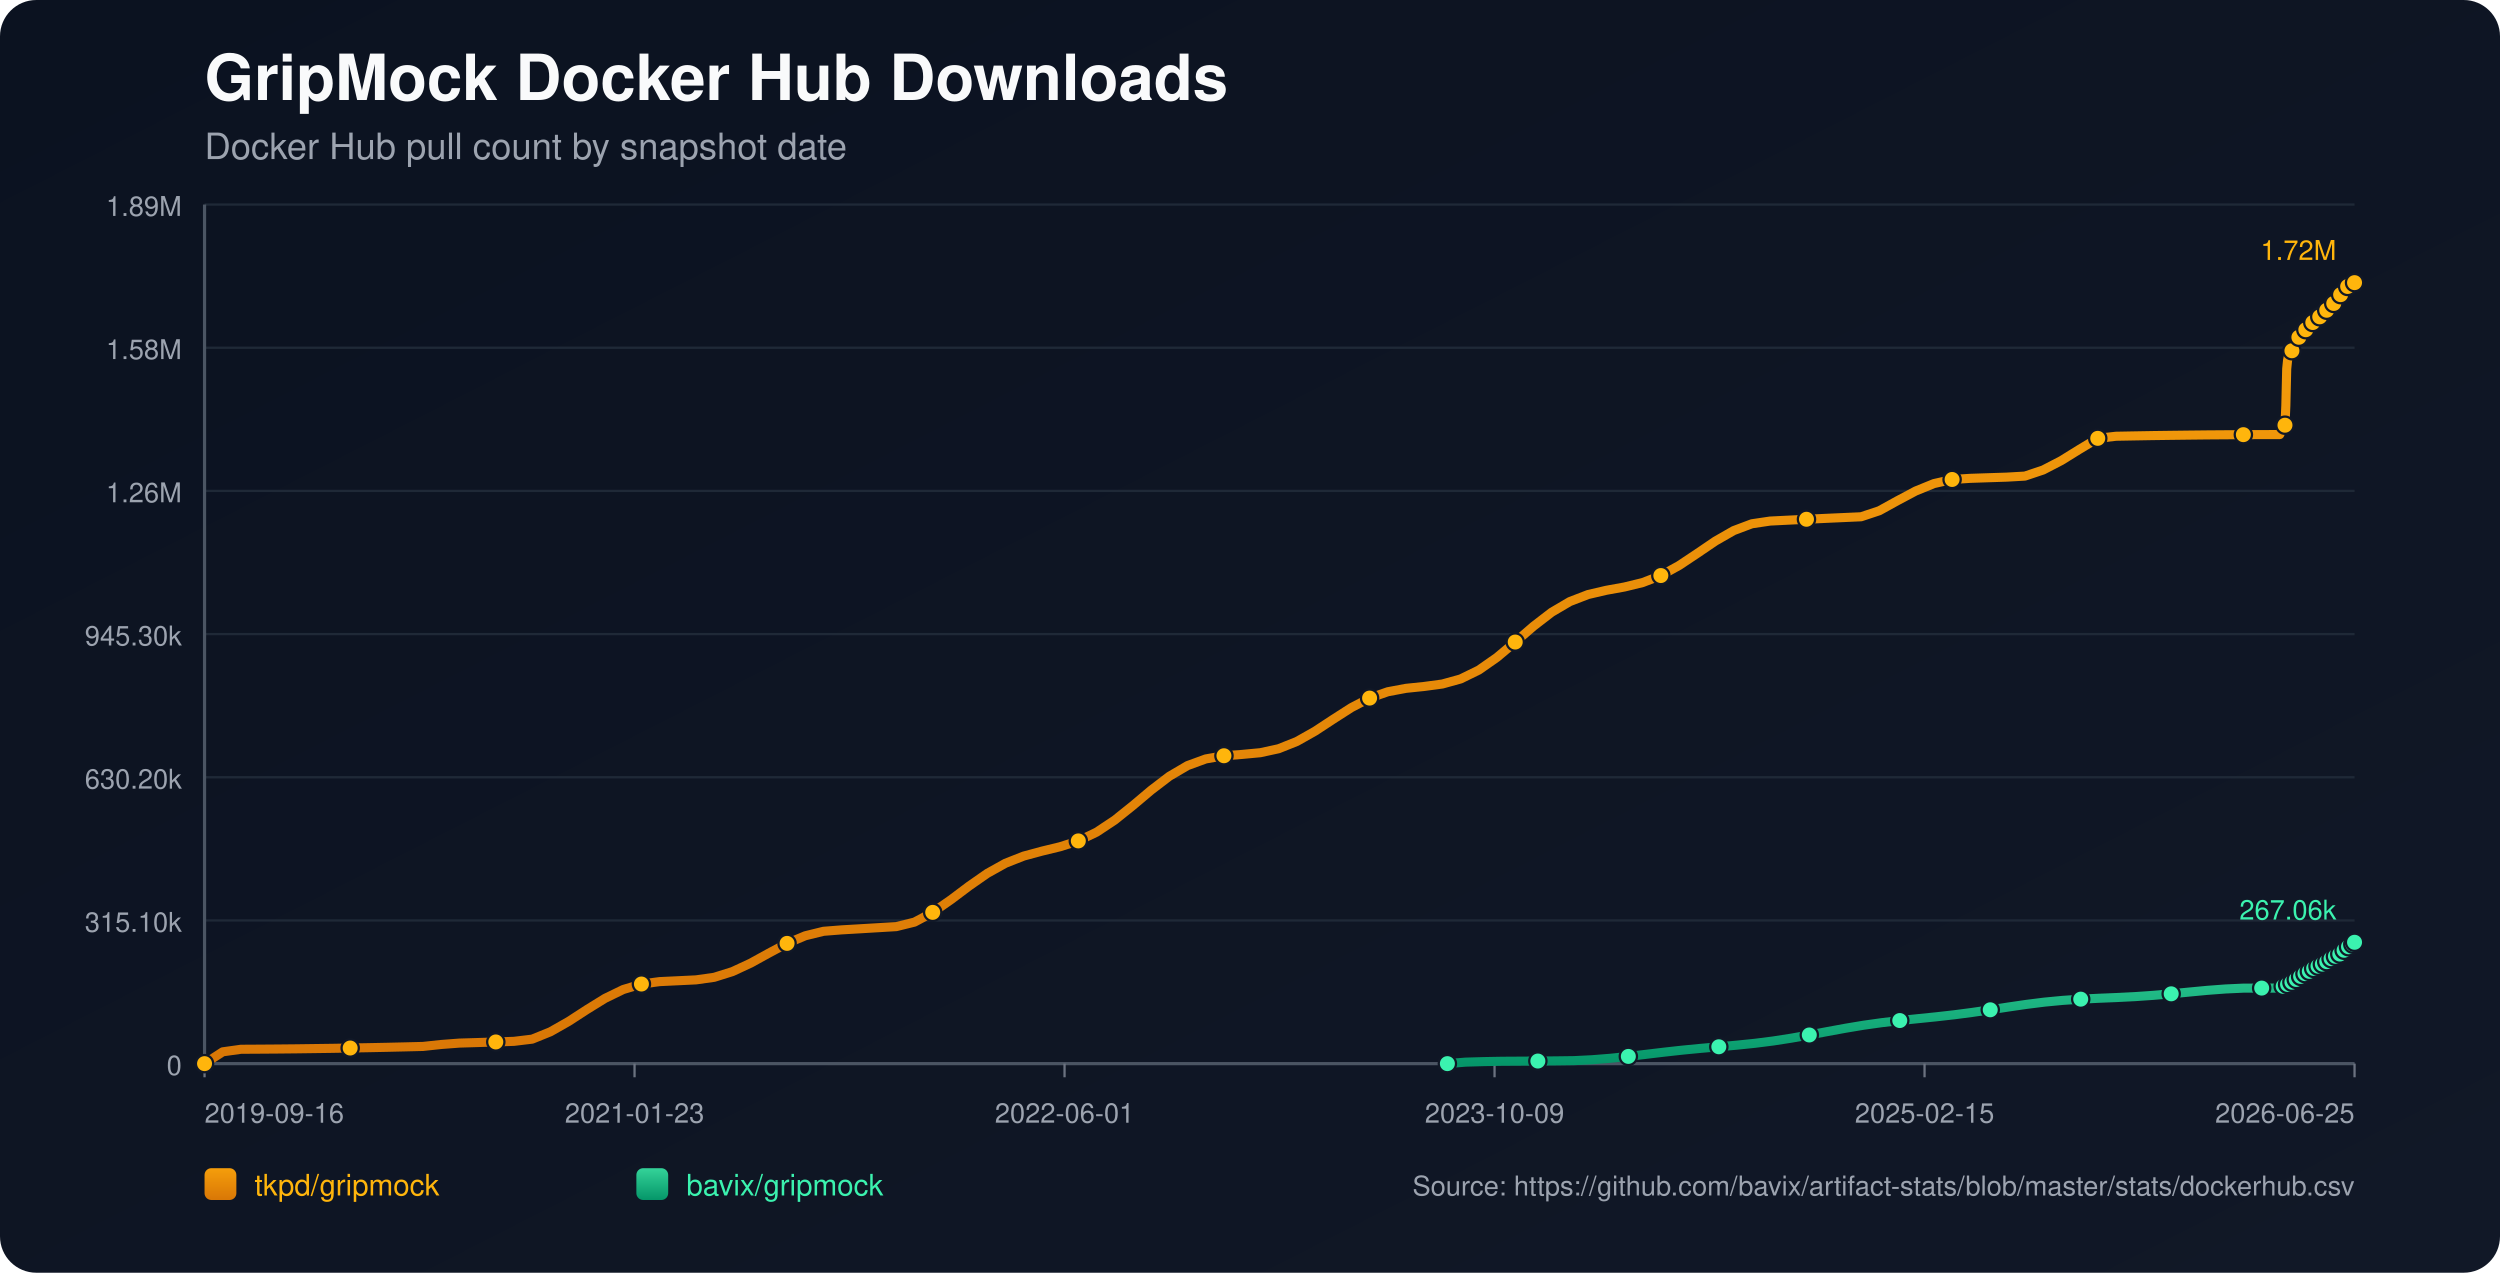
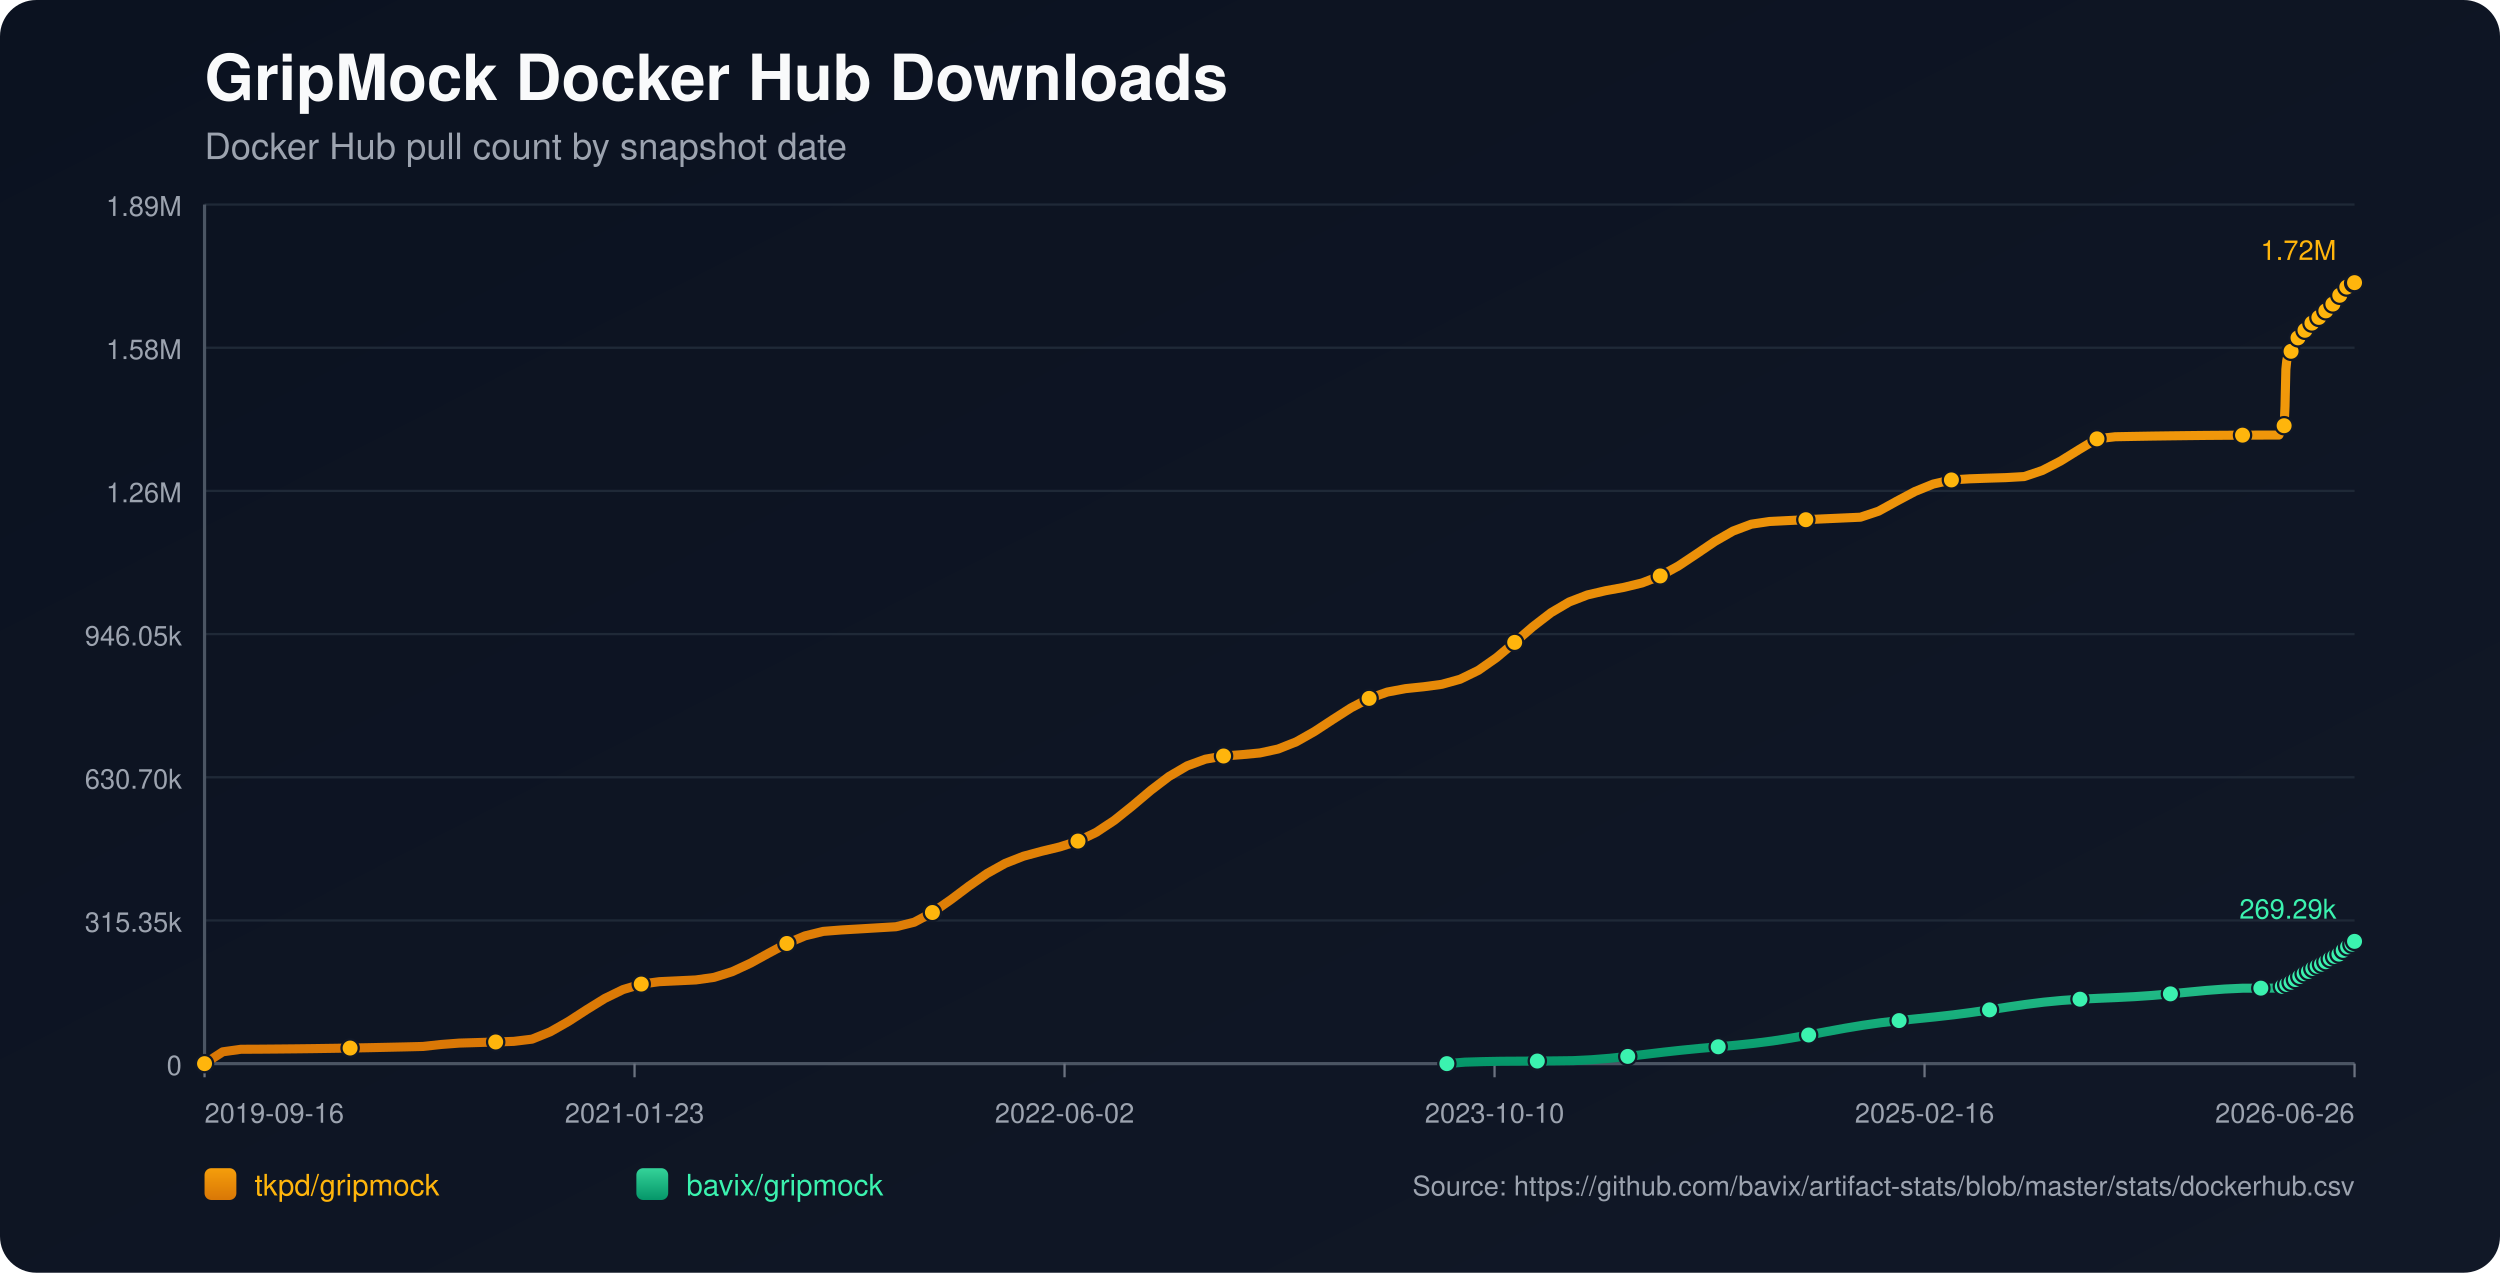
<svg xmlns="http://www.w3.org/2000/svg" width="1100" height="560" viewBox="0 0 1100 560">
  <defs>
    <linearGradient id="bg" x1="0" y1="0" x2="1" y2="1">
      <stop offset="0%" stop-color="#0b1220" />
      <stop offset="100%" stop-color="#111827" />
    </linearGradient>
    <linearGradient id="repo-0" x1="0" y1="0" x2="0" y2="1">
      <stop offset="0%" stop-color="#f59e0b" />
      <stop offset="100%" stop-color="#d97706" />
    </linearGradient>
    <linearGradient id="repo-1" x1="0" y1="0" x2="0" y2="1">
      <stop offset="0%" stop-color="#34d399" />
      <stop offset="100%" stop-color="#059669" />
    </linearGradient>
  </defs>
  <rect x="0" y="0" width="1100" height="560" fill="url(#bg)" rx="16" />
  <text x="90" y="44" fill="#f9fafb" font-size="28" font-family="-apple-system,BlinkMacSystemFont,Segoe UI,Helvetica,Arial,sans-serif" font-weight="700">GripMock Docker Hub Downloads</text>
  <text x="90" y="70" fill="#9ca3af" font-size="16" font-family="-apple-system,BlinkMacSystemFont,Segoe UI,Helvetica,Arial,sans-serif">Docker Hub pull count by snapshot date</text>
  <line x1="90" y1="90.00" x2="1036" y2="90.00" stroke="#1f2937" stroke-width="1" />
  <text x="80" y="95.00" text-anchor="end" fill="#9ca3af" font-size="12" font-family="-apple-system,BlinkMacSystemFont,Segoe UI,Helvetica,Arial,sans-serif">1.89M</text>
  <line x1="90" y1="153.00" x2="1036" y2="153.00" stroke="#1f2937" stroke-width="1" />
  <text x="80" y="158.00" text-anchor="end" fill="#9ca3af" font-size="12" font-family="-apple-system,BlinkMacSystemFont,Segoe UI,Helvetica,Arial,sans-serif">1.58M</text>
  <line x1="90" y1="216.00" x2="1036" y2="216.00" stroke="#1f2937" stroke-width="1" />
  <text x="80" y="221.00" text-anchor="end" fill="#9ca3af" font-size="12" font-family="-apple-system,BlinkMacSystemFont,Segoe UI,Helvetica,Arial,sans-serif">1.26M</text>
  <line x1="90" y1="279.00" x2="1036" y2="279.00" stroke="#1f2937" stroke-width="1" />
-   <text x="80" y="284.00" text-anchor="end" fill="#9ca3af" font-size="12" font-family="-apple-system,BlinkMacSystemFont,Segoe UI,Helvetica,Arial,sans-serif">945.30k</text>
+   <text x="80" y="284.00" text-anchor="end" fill="#9ca3af" font-size="12" font-family="-apple-system,BlinkMacSystemFont,Segoe UI,Helvetica,Arial,sans-serif">946.05k</text>
  <line x1="90" y1="342.00" x2="1036" y2="342.00" stroke="#1f2937" stroke-width="1" />
-   <text x="80" y="347.00" text-anchor="end" fill="#9ca3af" font-size="12" font-family="-apple-system,BlinkMacSystemFont,Segoe UI,Helvetica,Arial,sans-serif">630.20k</text>
+   <text x="80" y="347.00" text-anchor="end" fill="#9ca3af" font-size="12" font-family="-apple-system,BlinkMacSystemFont,Segoe UI,Helvetica,Arial,sans-serif">630.70k</text>
  <line x1="90" y1="405.00" x2="1036" y2="405.00" stroke="#1f2937" stroke-width="1" />
-   <text x="80" y="410.00" text-anchor="end" fill="#9ca3af" font-size="12" font-family="-apple-system,BlinkMacSystemFont,Segoe UI,Helvetica,Arial,sans-serif">315.10k</text>
+   <text x="80" y="410.00" text-anchor="end" fill="#9ca3af" font-size="12" font-family="-apple-system,BlinkMacSystemFont,Segoe UI,Helvetica,Arial,sans-serif">315.35k</text>
  <line x1="90" y1="468.00" x2="1036" y2="468.00" stroke="#1f2937" stroke-width="1" />
  <text x="80" y="473.00" text-anchor="end" fill="#9ca3af" font-size="12" font-family="-apple-system,BlinkMacSystemFont,Segoe UI,Helvetica,Arial,sans-serif">0</text>
  <line x1="90" y1="468" x2="1036" y2="468" stroke="#4b5563" stroke-width="1.4" />
  <line x1="90" y1="90" x2="90" y2="468" stroke="#4b5563" stroke-width="1.4" />
  <line x1="90.00" y1="468" x2="90.00" y2="474" stroke="#6b7280" stroke-width="1" />
  <text x="90.00" y="494" text-anchor="start" fill="#9ca3af" font-size="12" font-family="-apple-system,BlinkMacSystemFont,Segoe UI,Helvetica,Arial,sans-serif">2019-09-16</text>
  <line x1="279.20" y1="468" x2="279.20" y2="474" stroke="#6b7280" stroke-width="1" />
  <text x="279.20" y="494" text-anchor="middle" fill="#9ca3af" font-size="12" font-family="-apple-system,BlinkMacSystemFont,Segoe UI,Helvetica,Arial,sans-serif">2021-01-23</text>
  <line x1="468.40" y1="468" x2="468.40" y2="474" stroke="#6b7280" stroke-width="1" />
-   <text x="468.40" y="494" text-anchor="middle" fill="#9ca3af" font-size="12" font-family="-apple-system,BlinkMacSystemFont,Segoe UI,Helvetica,Arial,sans-serif">2022-06-01</text>
+   <text x="468.40" y="494" text-anchor="middle" fill="#9ca3af" font-size="12" font-family="-apple-system,BlinkMacSystemFont,Segoe UI,Helvetica,Arial,sans-serif">2022-06-02</text>
  <line x1="657.60" y1="468" x2="657.60" y2="474" stroke="#6b7280" stroke-width="1" />
-   <text x="657.60" y="494" text-anchor="middle" fill="#9ca3af" font-size="12" font-family="-apple-system,BlinkMacSystemFont,Segoe UI,Helvetica,Arial,sans-serif">2023-10-09</text>
+   <text x="657.60" y="494" text-anchor="middle" fill="#9ca3af" font-size="12" font-family="-apple-system,BlinkMacSystemFont,Segoe UI,Helvetica,Arial,sans-serif">2023-10-10</text>
  <line x1="846.80" y1="468" x2="846.80" y2="474" stroke="#6b7280" stroke-width="1" />
-   <text x="846.80" y="494" text-anchor="middle" fill="#9ca3af" font-size="12" font-family="-apple-system,BlinkMacSystemFont,Segoe UI,Helvetica,Arial,sans-serif">2025-02-15</text>
+   <text x="846.80" y="494" text-anchor="middle" fill="#9ca3af" font-size="12" font-family="-apple-system,BlinkMacSystemFont,Segoe UI,Helvetica,Arial,sans-serif">2025-02-16</text>
  <line x1="1036.00" y1="468" x2="1036.00" y2="474" stroke="#6b7280" stroke-width="1" />
-   <text x="1036.00" y="494" text-anchor="end" fill="#9ca3af" font-size="12" font-family="-apple-system,BlinkMacSystemFont,Segoe UI,Helvetica,Arial,sans-serif">2026-06-25</text>
-   <polyline fill="none" stroke="url(#repo-0)" stroke-width="4" stroke-linecap="round" stroke-linejoin="round" points="90.00,468.00 98.01,462.80 106.02,461.68 114.03,461.63 122.04,461.57 130.05,461.49 138.06,461.38 146.07,461.27 154.08,461.13 162.09,460.98 170.10,460.82 178.11,460.63 186.12,460.43 194.13,459.57 202.14,458.96 210.15,458.72 218.15,458.46 226.16,458.19 234.17,457.22 242.18,453.98 250.19,449.43 258.20,444.23 266.21,439.28 274.22,435.39 282.23,432.97 290.24,431.91 298.25,431.53 306.26,431.14 314.27,430.01 322.28,427.50 330.29,423.78 338.30,419.37 346.31,415.09 354.32,411.74 362.33,409.77 370.34,409.14 378.35,408.67 386.36,408.19 394.37,407.71 402.38,405.73 410.39,401.44 418.40,395.88 426.41,389.86 434.42,384.28 442.43,379.82 450.44,376.67 458.45,374.50 466.45,372.56 474.46,370.00 482.47,366.16 490.48,360.85 498.49,354.43 506.50,347.68 514.51,341.56 522.52,336.86 530.53,333.93 538.54,332.53 546.55,331.94 554.56,331.19 562.57,329.45 570.58,326.26 578.59,321.74 586.60,316.48 594.61,311.35 602.62,307.16 610.63,304.37 618.64,302.87 626.65,302.04 634.66,300.96 642.67,298.74 650.68,294.83 658.69,289.23 666.70,282.50 674.71,275.57 682.72,269.40 690.73,264.69 698.74,261.60 706.75,259.73 714.75,258.28 722.76,256.33 730.77,253.24 738.78,248.83 746.79,243.50 754.80,238.06 762.81,233.47 770.82,230.46 778.83,229.27 786.84,228.87 794.85,228.48 802.86,228.10 810.87,227.74 818.88,227.38 826.89,224.72 834.90,220.30 842.91,216.04 850.92,212.78 858.93,210.97 866.94,210.47 874.95,210.20 882.96,209.94 890.97,209.48 898.98,206.80 906.99,202.65 915.00,197.68 923.01,192.87 931.02,191.95 939.03,191.80 947.04,191.66 955.05,191.55 963.05,191.45 971.06,191.36 979.07,191.30 987.08,191.25 995.09,191.22 1003.10,191.21 1003.49,190.30 1003.85,189.29 1004.24,188.38 1004.61,187.80 1005.00,187.51 1005.39,187.09 1005.77,178.55 1006.15,162.33 1006.53,158.54 1006.92,156.60 1007.29,155.74 1007.68,155.67 1008.07,155.55 1008.45,154.33 1008.83,152.90 1009.21,151.76 1009.60,150.84 1009.97,150.05 1010.36,149.99 1010.75,149.85 1011.12,149.00 1011.51,148.40 1011.89,147.79 1012.27,147.23 1012.65,146.81 1013.04,146.74 1013.43,146.67 1013.81,146.25 1014.19,145.68 1014.57,145.08 1014.96,144.58 1015.33,144.27 1015.72,144.18 1016.10,144.12 1016.48,143.75 1016.87,143.23 1017.25,142.44 1017.63,141.91 1018.01,141.53 1018.40,141.47 1018.79,141.37 1019.16,141.03 1019.55,140.62 1019.93,140.22 1020.32,139.78 1020.69,139.40 1021.08,139.30 1021.47,139.18 1021.85,138.63 1022.23,138.11 1022.62,137.47 1023.00,137.04 1023.37,136.61 1023.76,136.51 1024.15,136.35 1024.53,136.10 1024.91,135.56 1025.29,134.97 1025.68,134.34 1026.05,133.78 1026.44,133.70 1026.85,133.52 1027.22,132.96 1027.60,132.28 1027.98,131.53 1028.36,130.93 1028.73,130.45 1029.12,130.37 1029.51,130.22 1029.88,129.65 1030.27,129.00 1030.66,128.41 1031.04,127.82 1031.41,127.42 1031.80,127.34 1032.21,127.16 1032.59,126.63 1032.97,126.05 1033.34,125.69 1033.73,125.39 1034.09,125.22 1034.48,125.14 1034.89,125.05 1035.24,124.81 1035.62,124.59 1036.00,124.36" />
+   <text x="1036.00" y="494" text-anchor="end" fill="#9ca3af" font-size="12" font-family="-apple-system,BlinkMacSystemFont,Segoe UI,Helvetica,Arial,sans-serif">2026-06-26</text>
+   <polyline fill="none" stroke="url(#repo-0)" stroke-width="4" stroke-linecap="round" stroke-linejoin="round" points="90.00,468.00 98.01,462.80 106.01,461.68 114.02,461.64 122.03,461.57 130.03,461.49 138.04,461.39 146.05,461.27 154.05,461.14 162.06,460.99 170.06,460.82 178.07,460.64 186.08,460.44 194.08,459.57 202.09,458.96 210.10,458.72 218.10,458.47 226.11,458.20 234.12,457.22 242.12,453.99 250.13,449.44 258.14,444.25 266.14,439.30 274.15,435.41 282.15,432.99 290.16,431.93 298.17,431.56 306.17,431.17 314.18,430.04 322.19,427.53 330.19,423.81 338.20,419.41 346.21,415.13 354.21,411.78 362.22,409.81 370.23,409.18 378.23,408.72 386.24,408.24 394.24,407.76 402.25,405.78 410.26,401.50 418.26,395.94 426.27,389.93 434.28,384.35 442.28,379.89 450.29,376.74 458.30,374.57 466.30,372.64 474.31,370.08 482.32,366.24 490.32,360.94 498.33,354.52 506.33,347.77 514.34,341.66 522.35,336.97 530.35,334.04 538.36,332.64 546.37,332.05 554.37,331.30 562.38,329.56 570.39,326.38 578.39,321.85 586.40,316.60 594.41,311.47 602.41,307.29 610.42,304.50 618.42,303.00 626.43,302.17 634.44,301.09 642.44,298.87 650.45,294.97 658.46,289.37 666.46,282.65 674.47,275.72 682.48,269.56 690.48,264.85 698.49,261.76 706.50,259.90 714.50,258.44 722.51,256.50 730.51,253.41 738.52,249.01 746.53,243.68 754.53,238.25 762.54,233.66 770.55,230.65 778.55,229.46 786.56,229.06 794.57,228.67 802.57,228.29 810.58,227.93 818.59,227.57 826.59,224.91 834.60,220.50 842.60,216.24 850.61,212.99 858.62,211.17 866.62,210.68 874.63,210.40 882.64,210.15 890.64,209.69 898.65,207.00 906.66,202.86 914.66,197.89 922.67,193.09 930.68,192.17 938.68,192.02 946.69,191.88 954.69,191.77 962.70,191.67 970.71,191.58 978.71,191.52 986.72,191.47 994.73,191.44 1002.73,191.43 1003.12,190.52 1003.48,189.51 1003.87,188.60 1004.24,188.02 1004.63,187.73 1005.02,187.31 1005.40,178.78 1005.78,162.57 1006.16,158.79 1006.55,156.84 1006.92,155.98 1007.31,155.91 1007.70,155.79 1008.07,154.57 1008.46,153.15 1008.84,152.01 1009.22,151.09 1009.60,150.30 1009.99,150.24 1010.37,150.10 1010.75,149.25 1011.13,148.65 1011.52,148.04 1011.90,147.48 1012.28,147.07 1012.67,147.00 1013.05,146.93 1013.44,146.50 1013.82,145.94 1014.20,145.33 1014.58,144.84 1014.96,144.53 1015.35,144.44 1015.73,144.38 1016.11,144.01 1016.49,143.49 1016.88,142.69 1017.25,142.17 1017.64,141.79 1018.02,141.73 1018.41,141.63 1018.79,141.29 1019.18,140.88 1019.56,140.48 1019.94,140.04 1020.31,139.66 1020.70,139.56 1021.09,139.44 1021.47,138.89 1021.86,138.37 1022.24,137.74 1022.62,137.30 1022.99,136.87 1023.38,136.77 1023.77,136.62 1024.15,136.36 1024.54,135.82 1024.92,135.23 1025.30,134.60 1025.67,134.04 1026.06,133.96 1026.47,133.78 1026.84,133.23 1027.22,132.55 1027.60,131.79 1027.98,131.19 1028.35,130.72 1028.74,130.63 1029.13,130.49 1029.50,129.92 1029.89,129.27 1030.28,128.68 1030.66,128.08 1031.03,127.69 1031.42,127.61 1031.83,127.43 1032.21,126.90 1032.59,126.32 1032.95,125.96 1033.35,125.66 1033.71,125.50 1034.10,125.41 1034.50,125.32 1034.85,125.08 1035.23,124.86 1035.62,124.64 1036.00,124.36" />
  <circle cx="90.00" cy="468.00" r="3.8" fill="#ffb50c" stroke="#111827" stroke-width="1" />
-   <circle cx="154.08" cy="461.13" r="3.8" fill="#ffb50c" stroke="#111827" stroke-width="1" />
-   <circle cx="218.15" cy="458.46" r="3.8" fill="#ffb50c" stroke="#111827" stroke-width="1" />
-   <circle cx="282.23" cy="432.97" r="3.8" fill="#ffb50c" stroke="#111827" stroke-width="1" />
-   <circle cx="346.31" cy="415.09" r="3.8" fill="#ffb50c" stroke="#111827" stroke-width="1" />
-   <circle cx="410.39" cy="401.44" r="3.8" fill="#ffb50c" stroke="#111827" stroke-width="1" />
-   <circle cx="474.46" cy="370.00" r="3.8" fill="#ffb50c" stroke="#111827" stroke-width="1" />
-   <circle cx="538.54" cy="332.53" r="3.8" fill="#ffb50c" stroke="#111827" stroke-width="1" />
-   <circle cx="602.62" cy="307.16" r="3.8" fill="#ffb50c" stroke="#111827" stroke-width="1" />
-   <circle cx="666.70" cy="282.50" r="3.8" fill="#ffb50c" stroke="#111827" stroke-width="1" />
-   <circle cx="730.77" cy="253.24" r="3.8" fill="#ffb50c" stroke="#111827" stroke-width="1" />
-   <circle cx="794.85" cy="228.48" r="3.8" fill="#ffb50c" stroke="#111827" stroke-width="1" />
-   <circle cx="858.93" cy="210.97" r="3.8" fill="#ffb50c" stroke="#111827" stroke-width="1" />
-   <circle cx="923.01" cy="192.87" r="3.8" fill="#ffb50c" stroke="#111827" stroke-width="1" />
-   <circle cx="987.08" cy="191.25" r="3.8" fill="#ffb50c" stroke="#111827" stroke-width="1" />
-   <circle cx="1005.39" cy="187.09" r="3.8" fill="#ffb50c" stroke="#111827" stroke-width="1" />
-   <circle cx="1008.45" cy="154.33" r="3.8" fill="#ffb50c" stroke="#111827" stroke-width="1" />
-   <circle cx="1011.51" cy="148.40" r="3.8" fill="#ffb50c" stroke="#111827" stroke-width="1" />
-   <circle cx="1014.57" cy="145.08" r="3.8" fill="#ffb50c" stroke="#111827" stroke-width="1" />
-   <circle cx="1017.63" cy="141.91" r="3.8" fill="#ffb50c" stroke="#111827" stroke-width="1" />
-   <circle cx="1020.69" cy="139.40" r="3.8" fill="#ffb50c" stroke="#111827" stroke-width="1" />
-   <circle cx="1023.76" cy="136.51" r="3.8" fill="#ffb50c" stroke="#111827" stroke-width="1" />
-   <circle cx="1026.85" cy="133.52" r="3.8" fill="#ffb50c" stroke="#111827" stroke-width="1" />
-   <circle cx="1029.88" cy="129.65" r="3.8" fill="#ffb50c" stroke="#111827" stroke-width="1" />
-   <circle cx="1032.97" cy="126.05" r="3.8" fill="#ffb50c" stroke="#111827" stroke-width="1" />
+   <circle cx="154.05" cy="461.14" r="3.8" fill="#ffb50c" stroke="#111827" stroke-width="1" />
+   <circle cx="218.10" cy="458.47" r="3.8" fill="#ffb50c" stroke="#111827" stroke-width="1" />
+   <circle cx="282.15" cy="432.99" r="3.8" fill="#ffb50c" stroke="#111827" stroke-width="1" />
+   <circle cx="346.21" cy="415.13" r="3.8" fill="#ffb50c" stroke="#111827" stroke-width="1" />
+   <circle cx="410.26" cy="401.50" r="3.8" fill="#ffb50c" stroke="#111827" stroke-width="1" />
+   <circle cx="474.31" cy="370.08" r="3.8" fill="#ffb50c" stroke="#111827" stroke-width="1" />
+   <circle cx="538.36" cy="332.64" r="3.8" fill="#ffb50c" stroke="#111827" stroke-width="1" />
+   <circle cx="602.41" cy="307.29" r="3.8" fill="#ffb50c" stroke="#111827" stroke-width="1" />
+   <circle cx="666.46" cy="282.65" r="3.8" fill="#ffb50c" stroke="#111827" stroke-width="1" />
+   <circle cx="730.51" cy="253.41" r="3.8" fill="#ffb50c" stroke="#111827" stroke-width="1" />
+   <circle cx="794.57" cy="228.67" r="3.8" fill="#ffb50c" stroke="#111827" stroke-width="1" />
+   <circle cx="858.62" cy="211.17" r="3.8" fill="#ffb50c" stroke="#111827" stroke-width="1" />
+   <circle cx="922.67" cy="193.09" r="3.8" fill="#ffb50c" stroke="#111827" stroke-width="1" />
+   <circle cx="986.72" cy="191.47" r="3.8" fill="#ffb50c" stroke="#111827" stroke-width="1" />
+   <circle cx="1005.02" cy="187.31" r="3.8" fill="#ffb50c" stroke="#111827" stroke-width="1" />
+   <circle cx="1008.07" cy="154.57" r="3.8" fill="#ffb50c" stroke="#111827" stroke-width="1" />
+   <circle cx="1011.13" cy="148.65" r="3.8" fill="#ffb50c" stroke="#111827" stroke-width="1" />
+   <circle cx="1014.20" cy="145.33" r="3.8" fill="#ffb50c" stroke="#111827" stroke-width="1" />
+   <circle cx="1017.25" cy="142.17" r="3.8" fill="#ffb50c" stroke="#111827" stroke-width="1" />
+   <circle cx="1020.31" cy="139.66" r="3.8" fill="#ffb50c" stroke="#111827" stroke-width="1" />
+   <circle cx="1023.38" cy="136.77" r="3.8" fill="#ffb50c" stroke="#111827" stroke-width="1" />
+   <circle cx="1026.47" cy="133.78" r="3.8" fill="#ffb50c" stroke="#111827" stroke-width="1" />
+   <circle cx="1029.50" cy="129.92" r="3.8" fill="#ffb50c" stroke="#111827" stroke-width="1" />
+   <circle cx="1032.59" cy="126.32" r="3.8" fill="#ffb50c" stroke="#111827" stroke-width="1" />
+   <circle cx="1035.62" cy="124.64" r="3.8" fill="#ffb50c" stroke="#111827" stroke-width="1" />
  <circle cx="1036.00" cy="124.36" r="3.8" fill="#ffb50c" stroke="#111827" stroke-width="1" />
  <text x="1028.00" y="114.36" text-anchor="end" fill="#ffb50c" font-size="12" font-family="-apple-system,BlinkMacSystemFont,Segoe UI,Helvetica,Arial,sans-serif">1.72M</text>
-   <polyline fill="none" stroke="url(#repo-1)" stroke-width="4" stroke-linecap="round" stroke-linejoin="round" points="636.85,468.00 644.81,467.34 652.77,467.11 660.73,466.96 668.69,466.91 676.66,466.86 684.62,466.79 692.58,466.68 700.54,466.28 708.51,465.65 716.47,464.82 724.43,463.88 732.39,462.93 740.35,462.05 748.32,461.28 756.28,460.58 764.24,459.87 772.20,459.05 780.16,458.04 788.13,456.80 796.09,455.39 804.05,453.89 812.01,452.43 819.97,451.10 827.94,449.98 835.90,449.04 843.86,448.22 851.82,447.41 859.79,446.51 867.75,445.47 875.71,444.31 883.67,443.09 891.63,441.93 899.60,440.93 907.56,440.17 915.52,439.63 923.48,439.24 931.44,438.91 939.41,438.51 947.37,437.96 955.33,437.28 963.29,436.50 971.25,435.75 979.22,435.15 987.18,434.78 995.14,434.76 1003.10,434.76 1003.49,434.53 1003.85,434.31 1004.24,434.10 1004.61,433.99 1005.00,433.95 1005.39,433.88 1005.77,433.71 1006.15,433.46 1006.53,433.16 1006.92,432.86 1007.29,432.59 1007.68,432.55 1008.07,432.42 1008.45,432.17 1008.83,431.86 1009.21,431.53 1009.60,431.31 1009.97,431.01 1010.36,430.97 1010.75,430.91 1011.12,430.57 1011.51,430.26 1011.89,429.92 1012.27,429.62 1012.65,429.37 1013.04,429.21 1013.43,429.10 1013.81,428.74 1014.19,428.40 1014.57,428.11 1014.96,427.76 1015.33,427.59 1015.72,427.53 1016.10,427.40 1016.48,427.12 1016.87,426.92 1017.25,426.73 1017.63,426.33 1018.01,426.11 1018.40,426.04 1018.79,425.95 1019.16,425.66 1019.55,425.38 1019.93,425.12 1020.32,424.84 1020.69,424.65 1021.08,424.59 1021.47,424.47 1021.85,424.22 1022.23,423.94 1022.62,423.69 1023.00,423.45 1023.37,423.21 1023.76,423.13 1024.15,423.01 1024.53,422.80 1024.91,422.51 1025.29,422.13 1025.68,421.81 1026.05,421.59 1026.44,421.52 1026.85,421.38 1027.22,421.09 1027.60,420.77 1027.98,420.41 1028.36,420.16 1028.73,419.99 1029.12,419.91 1029.51,419.77 1029.88,419.44 1030.27,419.11 1030.66,418.72 1031.04,418.37 1031.41,418.11 1031.80,417.99 1032.21,417.78 1032.59,417.47 1032.97,417.01 1033.34,416.57 1033.73,416.17 1034.09,416.03 1034.48,415.95 1034.89,415.74 1035.24,415.41 1035.62,415.04 1036.00,414.60" />
-   <circle cx="636.85" cy="468.00" r="3.8" fill="#3bf2af" stroke="#111827" stroke-width="1" />
-   <circle cx="676.66" cy="466.86" r="3.8" fill="#3bf2af" stroke="#111827" stroke-width="1" />
-   <circle cx="716.47" cy="464.82" r="3.8" fill="#3bf2af" stroke="#111827" stroke-width="1" />
-   <circle cx="756.28" cy="460.58" r="3.8" fill="#3bf2af" stroke="#111827" stroke-width="1" />
-   <circle cx="796.09" cy="455.39" r="3.8" fill="#3bf2af" stroke="#111827" stroke-width="1" />
-   <circle cx="835.90" cy="449.04" r="3.8" fill="#3bf2af" stroke="#111827" stroke-width="1" />
-   <circle cx="875.71" cy="444.31" r="3.8" fill="#3bf2af" stroke="#111827" stroke-width="1" />
-   <circle cx="915.52" cy="439.63" r="3.8" fill="#3bf2af" stroke="#111827" stroke-width="1" />
-   <circle cx="955.33" cy="437.28" r="3.8" fill="#3bf2af" stroke="#111827" stroke-width="1" />
-   <circle cx="995.14" cy="434.76" r="3.8" fill="#3bf2af" stroke="#111827" stroke-width="1" />
-   <circle cx="1004.61" cy="433.99" r="3.8" fill="#3bf2af" stroke="#111827" stroke-width="1" />
-   <circle cx="1006.53" cy="433.16" r="3.8" fill="#3bf2af" stroke="#111827" stroke-width="1" />
-   <circle cx="1008.45" cy="432.17" r="3.8" fill="#3bf2af" stroke="#111827" stroke-width="1" />
-   <circle cx="1010.36" cy="430.97" r="3.8" fill="#3bf2af" stroke="#111827" stroke-width="1" />
-   <circle cx="1012.27" cy="429.62" r="3.8" fill="#3bf2af" stroke="#111827" stroke-width="1" />
-   <circle cx="1014.19" cy="428.40" r="3.8" fill="#3bf2af" stroke="#111827" stroke-width="1" />
-   <circle cx="1016.10" cy="427.40" r="3.8" fill="#3bf2af" stroke="#111827" stroke-width="1" />
-   <circle cx="1018.01" cy="426.11" r="3.8" fill="#3bf2af" stroke="#111827" stroke-width="1" />
-   <circle cx="1019.93" cy="425.12" r="3.8" fill="#3bf2af" stroke="#111827" stroke-width="1" />
-   <circle cx="1021.85" cy="424.22" r="3.8" fill="#3bf2af" stroke="#111827" stroke-width="1" />
-   <circle cx="1023.76" cy="423.13" r="3.8" fill="#3bf2af" stroke="#111827" stroke-width="1" />
-   <circle cx="1025.68" cy="421.81" r="3.8" fill="#3bf2af" stroke="#111827" stroke-width="1" />
-   <circle cx="1027.60" cy="420.77" r="3.8" fill="#3bf2af" stroke="#111827" stroke-width="1" />
-   <circle cx="1029.51" cy="419.77" r="3.8" fill="#3bf2af" stroke="#111827" stroke-width="1" />
-   <circle cx="1031.41" cy="418.11" r="3.8" fill="#3bf2af" stroke="#111827" stroke-width="1" />
-   <circle cx="1033.34" cy="416.57" r="3.8" fill="#3bf2af" stroke="#111827" stroke-width="1" />
-   <circle cx="1035.24" cy="415.41" r="3.8" fill="#3bf2af" stroke="#111827" stroke-width="1" />
-   <circle cx="1036.00" cy="414.60" r="3.8" fill="#3bf2af" stroke="#111827" stroke-width="1" />
-   <text x="1028.00" y="404.60" text-anchor="end" fill="#3bf2af" font-size="12" font-family="-apple-system,BlinkMacSystemFont,Segoe UI,Helvetica,Arial,sans-serif">267.06k</text>
+   <polyline fill="none" stroke="url(#repo-1)" stroke-width="4" stroke-linecap="round" stroke-linejoin="round" points="636.62,468.00 644.58,467.34 652.54,467.11 660.50,466.96 668.46,466.91 676.42,466.86 684.38,466.79 692.34,466.68 700.30,466.28 708.25,465.65 716.21,464.82 724.17,463.88 732.13,462.93 740.09,462.06 748.05,461.28 756.01,460.58 763.97,459.88 771.93,459.05 779.88,458.04 787.84,456.81 795.80,455.40 803.76,453.90 811.72,452.44 819.68,451.12 827.64,449.99 835.60,449.06 843.56,448.24 851.51,447.43 859.47,446.53 867.43,445.49 875.39,444.33 883.35,443.11 891.31,441.95 899.27,440.95 907.23,440.19 915.19,439.65 923.14,439.27 931.10,438.93 939.06,438.53 947.02,437.99 954.98,437.30 962.94,436.53 970.90,435.78 978.86,435.18 986.82,434.81 994.77,434.79 1002.73,434.78 1003.12,434.55 1003.48,434.34 1003.87,434.13 1004.24,434.02 1004.63,433.98 1005.02,433.90 1005.40,433.74 1005.78,433.49 1006.16,433.18 1006.55,432.89 1006.92,432.62 1007.31,432.58 1007.70,432.45 1008.07,432.19 1008.46,431.89 1008.84,431.56 1009.22,431.34 1009.60,431.04 1009.99,431.00 1010.37,430.94 1010.75,430.59 1011.13,430.29 1011.52,429.95 1011.90,429.65 1012.28,429.40 1012.67,429.24 1013.05,429.13 1013.44,428.77 1013.82,428.43 1014.20,428.14 1014.58,427.79 1014.96,427.62 1015.35,427.56 1015.73,427.43 1016.11,427.15 1016.49,426.95 1016.88,426.77 1017.25,426.36 1017.64,426.15 1018.02,426.07 1018.41,425.99 1018.79,425.69 1019.18,425.41 1019.56,425.15 1019.94,424.87 1020.31,424.68 1020.70,424.62 1021.09,424.50 1021.47,424.25 1021.86,423.98 1022.24,423.73 1022.62,423.49 1022.99,423.24 1023.38,423.16 1023.77,423.04 1024.15,422.83 1024.54,422.54 1024.92,422.17 1025.30,421.85 1025.67,421.63 1026.06,421.56 1026.47,421.41 1026.84,421.13 1027.22,420.81 1027.60,420.45 1027.98,420.19 1028.35,420.03 1028.74,419.95 1029.13,419.81 1029.50,419.48 1029.89,419.15 1030.28,418.76 1030.66,418.41 1031.03,418.15 1031.42,418.03 1031.83,417.82 1032.21,417.51 1032.59,417.05 1032.95,416.62 1033.35,416.21 1033.71,416.08 1034.10,415.99 1034.50,415.78 1034.85,415.45 1035.23,415.08 1035.62,414.65 1036.00,414.20" />
+   <circle cx="636.62" cy="468.00" r="3.8" fill="#3bf2af" stroke="#111827" stroke-width="1" />
+   <circle cx="676.42" cy="466.86" r="3.8" fill="#3bf2af" stroke="#111827" stroke-width="1" />
+   <circle cx="716.21" cy="464.82" r="3.8" fill="#3bf2af" stroke="#111827" stroke-width="1" />
+   <circle cx="756.01" cy="460.58" r="3.8" fill="#3bf2af" stroke="#111827" stroke-width="1" />
+   <circle cx="795.80" cy="455.40" r="3.8" fill="#3bf2af" stroke="#111827" stroke-width="1" />
+   <circle cx="835.60" cy="449.06" r="3.8" fill="#3bf2af" stroke="#111827" stroke-width="1" />
+   <circle cx="875.39" cy="444.33" r="3.8" fill="#3bf2af" stroke="#111827" stroke-width="1" />
+   <circle cx="915.19" cy="439.65" r="3.8" fill="#3bf2af" stroke="#111827" stroke-width="1" />
+   <circle cx="954.98" cy="437.30" r="3.8" fill="#3bf2af" stroke="#111827" stroke-width="1" />
+   <circle cx="994.77" cy="434.79" r="3.8" fill="#3bf2af" stroke="#111827" stroke-width="1" />
+   <circle cx="1004.24" cy="434.02" r="3.8" fill="#3bf2af" stroke="#111827" stroke-width="1" />
+   <circle cx="1006.16" cy="433.18" r="3.8" fill="#3bf2af" stroke="#111827" stroke-width="1" />
+   <circle cx="1008.07" cy="432.19" r="3.8" fill="#3bf2af" stroke="#111827" stroke-width="1" />
+   <circle cx="1009.99" cy="431.00" r="3.8" fill="#3bf2af" stroke="#111827" stroke-width="1" />
+   <circle cx="1011.90" cy="429.65" r="3.8" fill="#3bf2af" stroke="#111827" stroke-width="1" />
+   <circle cx="1013.82" cy="428.43" r="3.8" fill="#3bf2af" stroke="#111827" stroke-width="1" />
+   <circle cx="1015.73" cy="427.43" r="3.8" fill="#3bf2af" stroke="#111827" stroke-width="1" />
+   <circle cx="1017.64" cy="426.15" r="3.8" fill="#3bf2af" stroke="#111827" stroke-width="1" />
+   <circle cx="1019.56" cy="425.15" r="3.8" fill="#3bf2af" stroke="#111827" stroke-width="1" />
+   <circle cx="1021.47" cy="424.25" r="3.8" fill="#3bf2af" stroke="#111827" stroke-width="1" />
+   <circle cx="1023.38" cy="423.16" r="3.8" fill="#3bf2af" stroke="#111827" stroke-width="1" />
+   <circle cx="1025.30" cy="421.85" r="3.8" fill="#3bf2af" stroke="#111827" stroke-width="1" />
+   <circle cx="1027.22" cy="420.81" r="3.8" fill="#3bf2af" stroke="#111827" stroke-width="1" />
+   <circle cx="1029.13" cy="419.81" r="3.8" fill="#3bf2af" stroke="#111827" stroke-width="1" />
+   <circle cx="1031.03" cy="418.15" r="3.8" fill="#3bf2af" stroke="#111827" stroke-width="1" />
+   <circle cx="1032.95" cy="416.62" r="3.8" fill="#3bf2af" stroke="#111827" stroke-width="1" />
+   <circle cx="1034.85" cy="415.45" r="3.8" fill="#3bf2af" stroke="#111827" stroke-width="1" />
+   <circle cx="1036.00" cy="414.20" r="3.8" fill="#3bf2af" stroke="#111827" stroke-width="1" />
+   <text x="1028.00" y="404.20" text-anchor="end" fill="#3bf2af" font-size="12" font-family="-apple-system,BlinkMacSystemFont,Segoe UI,Helvetica,Arial,sans-serif">269.29k</text>
  <rect x="90.00" y="514.00" width="14" height="14" fill="url(#repo-0)" rx="3" />
  <text x="112.00" y="526.00" fill="#ffb50c" font-size="13" font-family="-apple-system,BlinkMacSystemFont,Segoe UI,Helvetica,Arial,sans-serif">tkpd/gripmock</text>
  <rect x="280.00" y="514.00" width="14" height="14" fill="url(#repo-1)" rx="3" />
  <text x="302.00" y="526.00" fill="#3bf2af" font-size="13" font-family="-apple-system,BlinkMacSystemFont,Segoe UI,Helvetica,Arial,sans-serif">bavix/gripmock</text>
  <text x="1036.00" y="526.00" text-anchor="end" fill="#9ca3af" font-size="12" font-family="-apple-system,BlinkMacSystemFont,Segoe UI,Helvetica,Arial,sans-serif">Source: https://github.com/bavix/artifact-stats/blob/master/stats/dockerhub.csv</text>
</svg>
